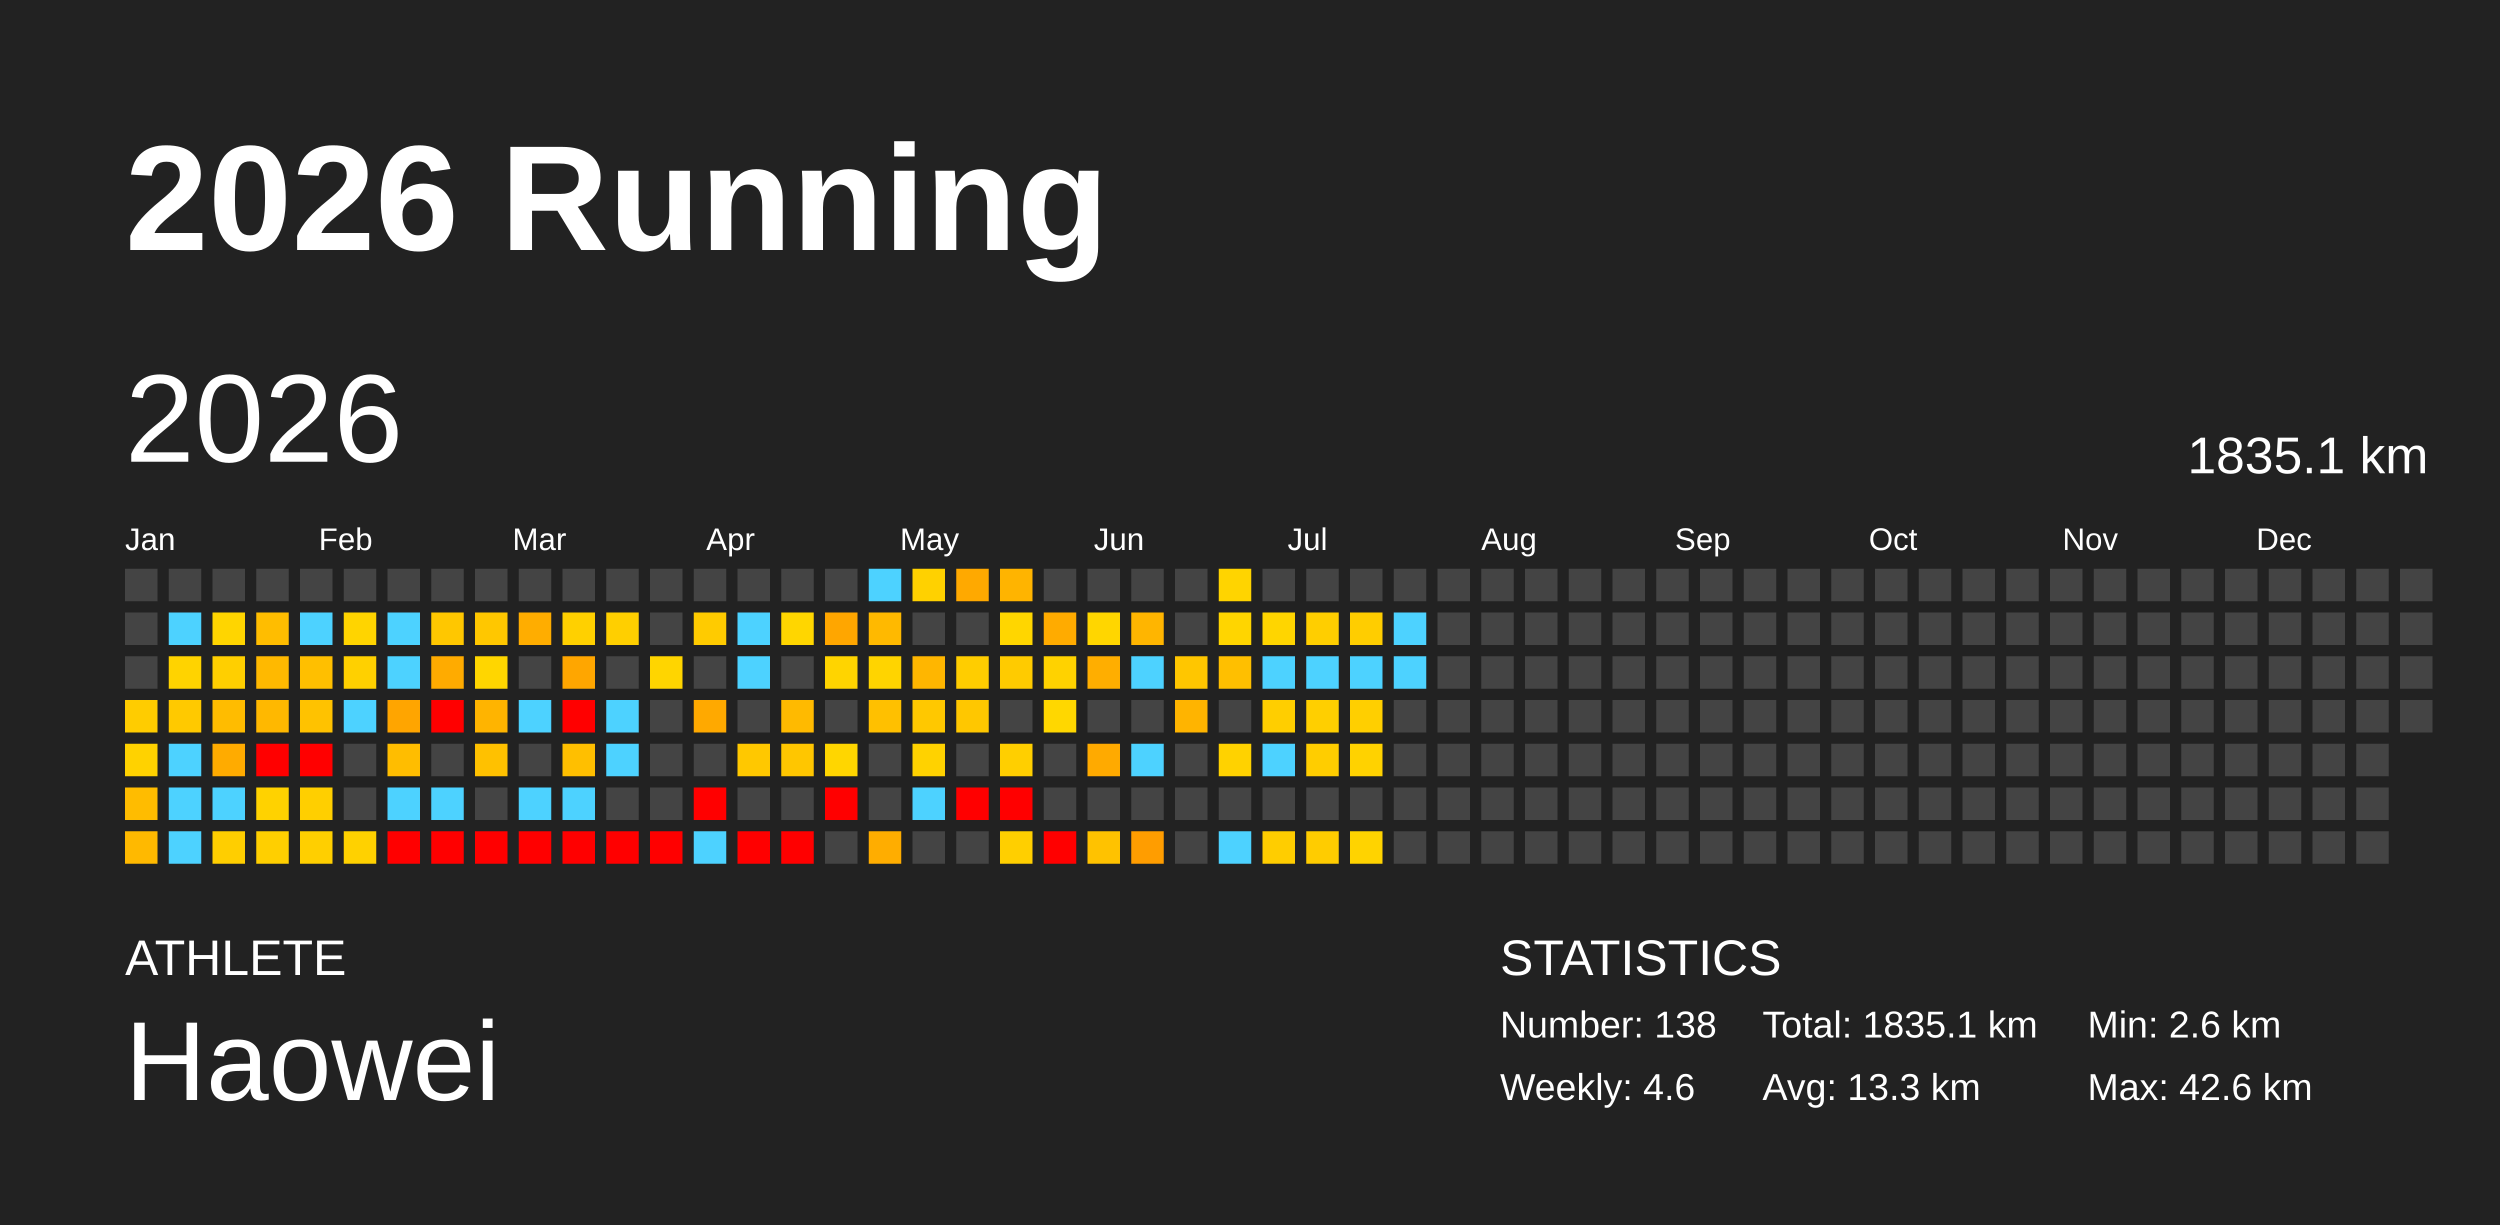
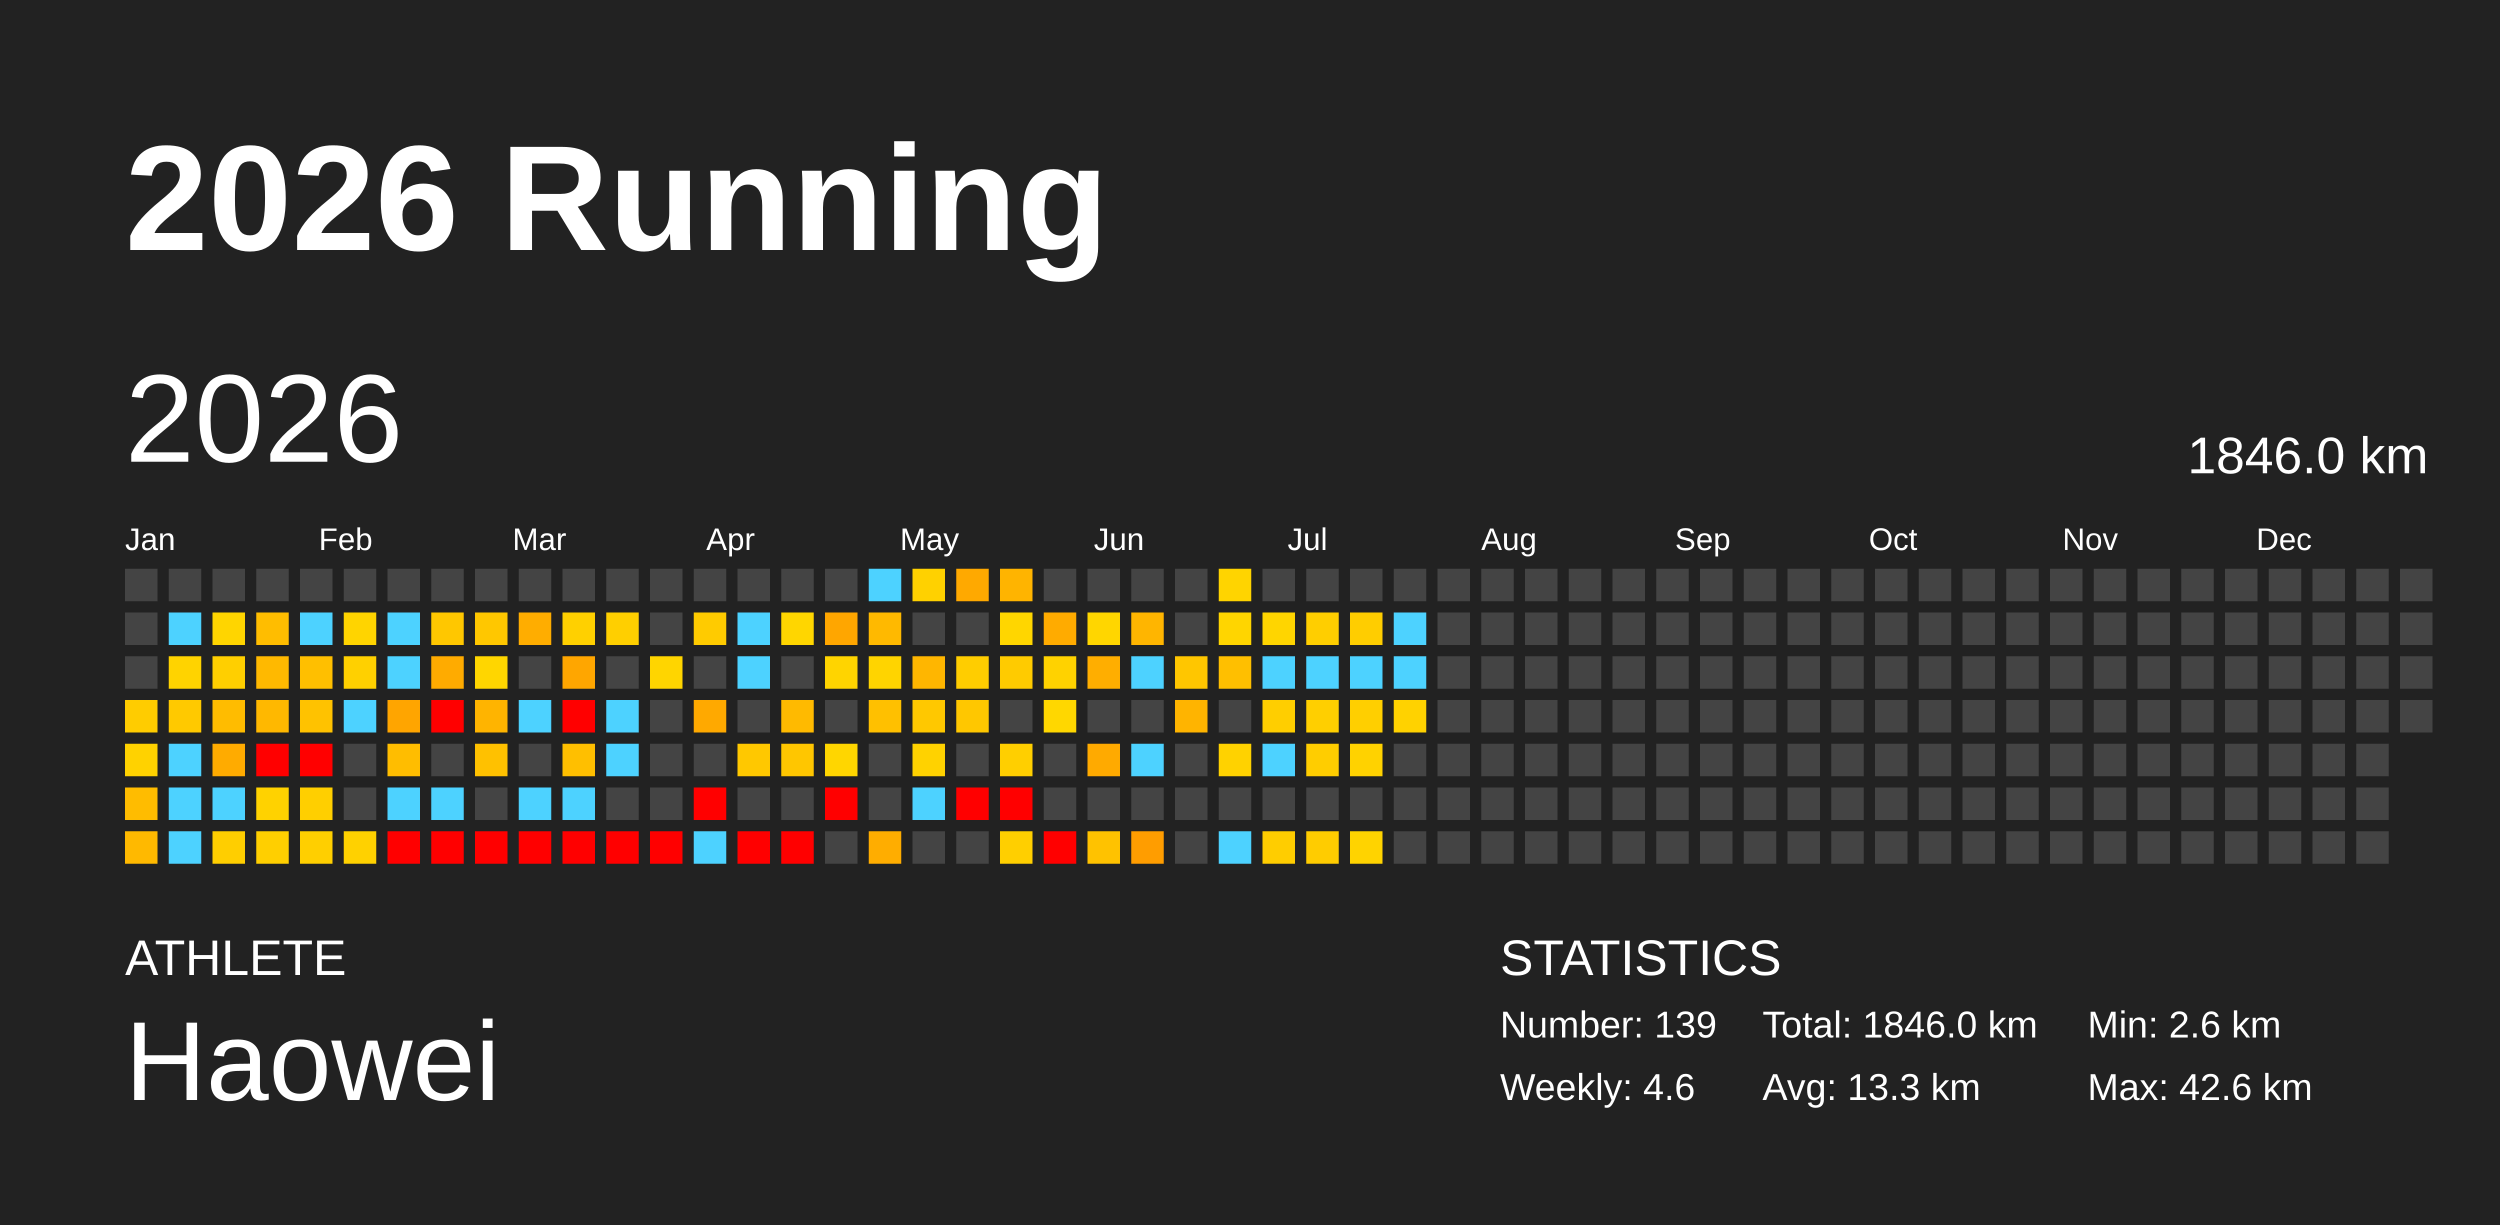
<svg xmlns="http://www.w3.org/2000/svg" baseProfile="full" height="98mm" version="1.1" viewBox="0,0,200,98" width="200mm">
  <defs />
  <rect fill="#222222" height="98" width="200" x="0" y="0" />
  <text fill="#FFFFFF" style="font-size:12px; font-family:Arial; font-weight:bold;" x="10" y="20">2026 Running</text>
  <text fill="#FFFFFF" style="font-size:4px; font-family:Arial" x="10" y="78">ATHLETE</text>
  <text fill="#FFFFFF" style="font-size:9px; font-family:Arial" x="10" y="88">Haowei</text>
  <text fill="#FFFFFF" style="font-size:4px; font-family:Arial" x="120" y="78">STATISTICS</text>
-   <text fill="#FFFFFF" style="font-size:3px; font-family:Arial" x="120" y="83">Number: 138</text>
+   <text fill="#FFFFFF" style="font-size:3px; font-family:Arial" x="120" y="83">Number: 139</text>
  <text fill="#FFFFFF" style="font-size:3px; font-family:Arial" x="120" y="88">Weekly: 4.6</text>
-   <text fill="#FFFFFF" style="font-size:3px; font-family:Arial" x="141" y="83">Total: 1835.1 km</text>
+   <text fill="#FFFFFF" style="font-size:3px; font-family:Arial" x="141" y="83">Total: 1846.0 km</text>
  <text fill="#FFFFFF" style="font-size:3px; font-family:Arial" x="141" y="88">Avg: 13.3 km</text>
  <text fill="#FFFFFF" style="font-size:3px; font-family:Arial" x="167" y="83">Min: 2.6 km</text>
  <text fill="#FFFFFF" style="font-size:3px; font-family:Arial" x="167" y="88">Max: 42.6 km</text>
  <text dominant-baseline="hanging" fill="#FFFFFF" style="font-size:10.0px; font-family:Arial;" x="10" y="30">2026</text>
-   <text dominant-baseline="hanging" fill="#FFFFFF" style="font-size:4.125px; font-family:Arial;" x="175" y="35">1835.1 km</text>
+   <text dominant-baseline="hanging" fill="#FFFFFF" style="font-size:4.125px; font-family:Arial;" x="175" y="35">1846.0 km</text>
  <text fill="#FFFFFF" style="font-size:2.5px; font-family:Arial" x="10.0" y="44">Jan</text>
  <text fill="#FFFFFF" style="font-size:2.5px; font-family:Arial" x="25.5" y="44">Feb</text>
  <text fill="#FFFFFF" style="font-size:2.5px; font-family:Arial" x="41.0" y="44">Mar</text>
  <text fill="#FFFFFF" style="font-size:2.5px; font-family:Arial" x="56.5" y="44">Apr</text>
  <text fill="#FFFFFF" style="font-size:2.5px; font-family:Arial" x="72.0" y="44">May</text>
  <text fill="#FFFFFF" style="font-size:2.5px; font-family:Arial" x="87.5" y="44">Jun</text>
  <text fill="#FFFFFF" style="font-size:2.5px; font-family:Arial" x="103.0" y="44">Jul</text>
  <text fill="#FFFFFF" style="font-size:2.5px; font-family:Arial" x="118.5" y="44">Aug</text>
  <text fill="#FFFFFF" style="font-size:2.5px; font-family:Arial" x="134.0" y="44">Sep</text>
  <text fill="#FFFFFF" style="font-size:2.5px; font-family:Arial" x="149.5" y="44">Oct</text>
  <text fill="#FFFFFF" style="font-size:2.5px; font-family:Arial" x="165.0" y="44">Nov</text>
  <text fill="#FFFFFF" style="font-size:2.5px; font-family:Arial" x="180.5" y="44">Dec</text>
  <rect fill="#444444" height="2.6" width="2.6" x="10.0" y="45.5" />
  <rect fill="#444444" height="2.6" width="2.6" x="10.0" y="49.0" />
  <rect fill="#444444" height="2.6" width="2.6" x="10.0" y="52.5" />
  <rect fill="#ffcc00" height="2.6" width="2.6" x="10.0" y="56.0" />
  <rect fill="#ffd200" height="2.6" width="2.6" x="10.0" y="59.5" />
  <rect fill="#ffbc00" height="2.6" width="2.6" x="10.0" y="63.0" />
  <rect fill="#ffb900" height="2.6" width="2.6" x="10.0" y="66.5" />
  <rect fill="#444444" height="2.6" width="2.6" x="13.5" y="45.5" />
  <rect fill="#4dd2ff" height="2.6" width="2.6" x="13.5" y="49.0" />
  <rect fill="#ffd300" height="2.6" width="2.6" x="13.5" y="52.5" />
  <rect fill="#ffc900" height="2.6" width="2.6" x="13.5" y="56.0" />
  <rect fill="#4dd2ff" height="2.6" width="2.6" x="13.5" y="59.5" />
  <rect fill="#4dd2ff" height="2.6" width="2.6" x="13.5" y="63.0" />
  <rect fill="#4dd2ff" height="2.6" width="2.6" x="13.5" y="66.5" />
  <rect fill="#444444" height="2.6" width="2.6" x="17.0" y="45.5" />
  <rect fill="#ffd500" height="2.6" width="2.6" x="17.0" y="49.0" />
  <rect fill="#ffcf00" height="2.6" width="2.6" x="17.0" y="52.5" />
  <rect fill="#ffbc00" height="2.6" width="2.6" x="17.0" y="56.0" />
  <rect fill="#ffab00" height="2.6" width="2.6" x="17.0" y="59.5" />
  <rect fill="#4dd2ff" height="2.6" width="2.6" x="17.0" y="63.0" />
  <rect fill="#ffce00" height="2.6" width="2.6" x="17.0" y="66.5" />
  <rect fill="#444444" height="2.6" width="2.6" x="20.5" y="45.5" />
  <rect fill="#ffbd00" height="2.6" width="2.6" x="20.5" y="49.0" />
  <rect fill="#ffb900" height="2.6" width="2.6" x="20.5" y="52.5" />
  <rect fill="#ffb800" height="2.6" width="2.6" x="20.5" y="56.0" />
  <rect fill="red" height="2.6" width="2.6" x="20.5" y="59.5" />
  <rect fill="#ffd200" height="2.6" width="2.6" x="20.5" y="63.0" />
  <rect fill="#ffcf00" height="2.6" width="2.6" x="20.5" y="66.5" />
  <rect fill="#444444" height="2.6" width="2.6" x="24.0" y="45.5" />
  <rect fill="#4dd2ff" height="2.6" width="2.6" x="24.0" y="49.0" />
  <rect fill="#ffbf00" height="2.6" width="2.6" x="24.0" y="52.5" />
  <rect fill="#ffc200" height="2.6" width="2.6" x="24.0" y="56.0" />
  <rect fill="red" height="2.6" width="2.6" x="24.0" y="59.5" />
  <rect fill="#ffcf00" height="2.6" width="2.6" x="24.0" y="63.0" />
  <rect fill="#ffcf00" height="2.6" width="2.6" x="24.0" y="66.5" />
  <rect fill="#444444" height="2.6" width="2.6" x="27.5" y="45.5" />
  <rect fill="#ffd400" height="2.6" width="2.6" x="27.5" y="49.0" />
  <rect fill="#ffd000" height="2.6" width="2.6" x="27.5" y="52.5" />
  <rect fill="#4dd2ff" height="2.6" width="2.6" x="27.5" y="56.0" />
  <rect fill="#444444" height="2.6" width="2.6" x="27.5" y="59.5" />
  <rect fill="#444444" height="2.6" width="2.6" x="27.5" y="63.0" />
  <rect fill="#ffd100" height="2.6" width="2.6" x="27.5" y="66.5" />
  <rect fill="#444444" height="2.6" width="2.6" x="31.0" y="45.5" />
  <rect fill="#4dd2ff" height="2.6" width="2.6" x="31.0" y="49.0" />
  <rect fill="#4dd2ff" height="2.6" width="2.6" x="31.0" y="52.5" />
  <rect fill="#ffa500" height="2.6" width="2.6" x="31.0" y="56.0" />
  <rect fill="#ffbd00" height="2.6" width="2.6" x="31.0" y="59.5" />
  <rect fill="#4dd2ff" height="2.6" width="2.6" x="31.0" y="63.0" />
  <rect fill="red" height="2.6" width="2.6" x="31.0" y="66.5" />
  <rect fill="#444444" height="2.6" width="2.6" x="34.5" y="45.5" />
  <rect fill="#ffc700" height="2.6" width="2.6" x="34.5" y="49.0" />
  <rect fill="#ffab00" height="2.6" width="2.6" x="34.5" y="52.5" />
  <rect fill="red" height="2.6" width="2.6" x="34.5" y="56.0" />
  <rect fill="#444444" height="2.6" width="2.6" x="34.5" y="59.5" />
  <rect fill="#4dd2ff" height="2.6" width="2.6" x="34.5" y="63.0" />
  <rect fill="red" height="2.6" width="2.6" x="34.5" y="66.5" />
  <rect fill="#444444" height="2.6" width="2.6" x="38.0" y="45.5" />
  <rect fill="#ffc700" height="2.6" width="2.6" x="38.0" y="49.0" />
  <rect fill="#ffd600" height="2.6" width="2.6" x="38.0" y="52.5" />
  <rect fill="#ffb400" height="2.6" width="2.6" x="38.0" y="56.0" />
  <rect fill="#ffc100" height="2.6" width="2.6" x="38.0" y="59.5" />
  <rect fill="#444444" height="2.6" width="2.6" x="38.0" y="63.0" />
  <rect fill="red" height="2.6" width="2.6" x="38.0" y="66.5" />
  <rect fill="#444444" height="2.6" width="2.6" x="41.5" y="45.5" />
  <rect fill="#ffad00" height="2.6" width="2.6" x="41.5" y="49.0" />
  <rect fill="#444444" height="2.6" width="2.6" x="41.5" y="52.5" />
  <rect fill="#4dd2ff" height="2.6" width="2.6" x="41.5" y="56.0" />
  <rect fill="#444444" height="2.6" width="2.6" x="41.5" y="59.5" />
  <rect fill="#4dd2ff" height="2.6" width="2.6" x="41.5" y="63.0" />
  <rect fill="red" height="2.6" width="2.6" x="41.5" y="66.5" />
  <rect fill="#444444" height="2.6" width="2.6" x="45.0" y="45.5" />
  <rect fill="#ffd000" height="2.6" width="2.6" x="45.0" y="49.0" />
  <rect fill="#ffa600" height="2.6" width="2.6" x="45.0" y="52.5" />
  <rect fill="red" height="2.6" width="2.6" x="45.0" y="56.0" />
  <rect fill="#ffbf00" height="2.6" width="2.6" x="45.0" y="59.5" />
  <rect fill="#4dd2ff" height="2.6" width="2.6" x="45.0" y="63.0" />
  <rect fill="red" height="2.6" width="2.6" x="45.0" y="66.5" />
  <rect fill="#444444" height="2.6" width="2.6" x="48.5" y="45.5" />
  <rect fill="#ffcf00" height="2.6" width="2.6" x="48.5" y="49.0" />
  <rect fill="#444444" height="2.6" width="2.6" x="48.5" y="52.5" />
  <rect fill="#4dd2ff" height="2.6" width="2.6" x="48.5" y="56.0" />
  <rect fill="#4dd2ff" height="2.6" width="2.6" x="48.5" y="59.5" />
  <rect fill="#444444" height="2.6" width="2.6" x="48.5" y="63.0" />
  <rect fill="red" height="2.6" width="2.6" x="48.5" y="66.5" />
  <rect fill="#444444" height="2.6" width="2.6" x="52.0" y="45.5" />
  <rect fill="#444444" height="2.6" width="2.6" x="52.0" y="49.0" />
  <rect fill="#ffd500" height="2.6" width="2.6" x="52.0" y="52.5" />
  <rect fill="#444444" height="2.6" width="2.6" x="52.0" y="56.0" />
  <rect fill="#444444" height="2.6" width="2.6" x="52.0" y="59.5" />
  <rect fill="#444444" height="2.6" width="2.6" x="52.0" y="63.0" />
  <rect fill="red" height="2.6" width="2.6" x="52.0" y="66.5" />
  <rect fill="#444444" height="2.6" width="2.6" x="55.5" y="45.5" />
  <rect fill="#ffcb00" height="2.6" width="2.6" x="55.5" y="49.0" />
  <rect fill="#444444" height="2.6" width="2.6" x="55.5" y="52.5" />
  <rect fill="#ffa900" height="2.6" width="2.6" x="55.5" y="56.0" />
  <rect fill="#444444" height="2.6" width="2.6" x="55.5" y="59.5" />
  <rect fill="red" height="2.6" width="2.6" x="55.5" y="63.0" />
  <rect fill="#4dd2ff" height="2.6" width="2.6" x="55.5" y="66.5" />
  <rect fill="#444444" height="2.6" width="2.6" x="59.0" y="45.5" />
  <rect fill="#4dd2ff" height="2.6" width="2.6" x="59.0" y="49.0" />
  <rect fill="#4dd2ff" height="2.6" width="2.6" x="59.0" y="52.5" />
  <rect fill="#444444" height="2.6" width="2.6" x="59.0" y="56.0" />
  <rect fill="#ffc800" height="2.6" width="2.6" x="59.0" y="59.5" />
  <rect fill="#444444" height="2.6" width="2.6" x="59.0" y="63.0" />
  <rect fill="red" height="2.6" width="2.6" x="59.0" y="66.5" />
  <rect fill="#444444" height="2.6" width="2.6" x="62.5" y="45.5" />
  <rect fill="#ffd600" height="2.6" width="2.6" x="62.5" y="49.0" />
  <rect fill="#444444" height="2.6" width="2.6" x="62.5" y="52.5" />
  <rect fill="#ffba00" height="2.6" width="2.6" x="62.5" y="56.0" />
  <rect fill="#ffc600" height="2.6" width="2.6" x="62.5" y="59.5" />
  <rect fill="#444444" height="2.6" width="2.6" x="62.5" y="63.0" />
  <rect fill="red" height="2.6" width="2.6" x="62.5" y="66.5" />
  <rect fill="#444444" height="2.6" width="2.6" x="66.0" y="45.5" />
  <rect fill="#ffa600" height="2.6" width="2.6" x="66.0" y="49.0" />
  <rect fill="#ffd400" height="2.6" width="2.6" x="66.0" y="52.5" />
  <rect fill="#444444" height="2.6" width="2.6" x="66.0" y="56.0" />
  <rect fill="#ffd600" height="2.6" width="2.6" x="66.0" y="59.5" />
  <rect fill="red" height="2.6" width="2.6" x="66.0" y="63.0" />
  <rect fill="#444444" height="2.6" width="2.6" x="66.0" y="66.5" />
  <rect fill="#4dd2ff" height="2.6" width="2.6" x="69.5" y="45.5" />
  <rect fill="#ffb900" height="2.6" width="2.6" x="69.5" y="49.0" />
  <rect fill="#ffd400" height="2.6" width="2.6" x="69.5" y="52.5" />
  <rect fill="#ffc000" height="2.6" width="2.6" x="69.5" y="56.0" />
  <rect fill="#444444" height="2.6" width="2.6" x="69.5" y="59.5" />
  <rect fill="#444444" height="2.6" width="2.6" x="69.5" y="63.0" />
  <rect fill="#ffad00" height="2.6" width="2.6" x="69.5" y="66.5" />
  <rect fill="#ffd100" height="2.6" width="2.6" x="73.0" y="45.5" />
  <rect fill="#444444" height="2.6" width="2.6" x="73.0" y="49.0" />
  <rect fill="#ffb600" height="2.6" width="2.6" x="73.0" y="52.5" />
  <rect fill="#ffc800" height="2.6" width="2.6" x="73.0" y="56.0" />
  <rect fill="#ffd200" height="2.6" width="2.6" x="73.0" y="59.5" />
  <rect fill="#4dd2ff" height="2.6" width="2.6" x="73.0" y="63.0" />
  <rect fill="#444444" height="2.6" width="2.6" x="73.0" y="66.5" />
  <rect fill="#ffa900" height="2.6" width="2.6" x="76.5" y="45.5" />
  <rect fill="#444444" height="2.6" width="2.6" x="76.5" y="49.0" />
  <rect fill="#ffcd00" height="2.6" width="2.6" x="76.5" y="52.5" />
  <rect fill="#ffc700" height="2.6" width="2.6" x="76.5" y="56.0" />
  <rect fill="#444444" height="2.6" width="2.6" x="76.5" y="59.5" />
  <rect fill="red" height="2.6" width="2.6" x="76.5" y="63.0" />
  <rect fill="#444444" height="2.6" width="2.6" x="76.5" y="66.5" />
  <rect fill="#ffb400" height="2.6" width="2.6" x="80.0" y="45.5" />
  <rect fill="#ffd600" height="2.6" width="2.6" x="80.0" y="49.0" />
  <rect fill="#ffcb00" height="2.6" width="2.6" x="80.0" y="52.5" />
  <rect fill="#444444" height="2.6" width="2.6" x="80.0" y="56.0" />
  <rect fill="#ffcf00" height="2.6" width="2.6" x="80.0" y="59.5" />
  <rect fill="red" height="2.6" width="2.6" x="80.0" y="63.0" />
  <rect fill="#ffcf00" height="2.6" width="2.6" x="80.0" y="66.5" />
  <rect fill="#444444" height="2.6" width="2.6" x="83.5" y="45.5" />
  <rect fill="#ffab00" height="2.6" width="2.6" x="83.5" y="49.0" />
  <rect fill="#ffd200" height="2.6" width="2.6" x="83.5" y="52.5" />
  <rect fill="#ffd700" height="2.6" width="2.6" x="83.5" y="56.0" />
  <rect fill="#444444" height="2.6" width="2.6" x="83.5" y="59.5" />
  <rect fill="#444444" height="2.6" width="2.6" x="83.5" y="63.0" />
  <rect fill="red" height="2.6" width="2.6" x="83.5" y="66.5" />
  <rect fill="#444444" height="2.6" width="2.6" x="87.0" y="45.5" />
  <rect fill="#ffd600" height="2.6" width="2.6" x="87.0" y="49.0" />
  <rect fill="#ffae00" height="2.6" width="2.6" x="87.0" y="52.5" />
  <rect fill="#444444" height="2.6" width="2.6" x="87.0" y="56.0" />
  <rect fill="#ffaa00" height="2.6" width="2.6" x="87.0" y="59.5" />
  <rect fill="#444444" height="2.6" width="2.6" x="87.0" y="63.0" />
  <rect fill="#ffc200" height="2.6" width="2.6" x="87.0" y="66.5" />
  <rect fill="#444444" height="2.6" width="2.6" x="90.5" y="45.5" />
  <rect fill="#ffb500" height="2.6" width="2.6" x="90.5" y="49.0" />
  <rect fill="#4dd2ff" height="2.6" width="2.6" x="90.5" y="52.5" />
  <rect fill="#444444" height="2.6" width="2.6" x="90.5" y="56.0" />
  <rect fill="#4dd2ff" height="2.6" width="2.6" x="90.5" y="59.5" />
  <rect fill="#444444" height="2.6" width="2.6" x="90.5" y="63.0" />
  <rect fill="#ff9d00" height="2.6" width="2.6" x="90.5" y="66.5" />
  <rect fill="#444444" height="2.6" width="2.6" x="94.0" y="45.5" />
  <rect fill="#444444" height="2.6" width="2.6" x="94.0" y="49.0" />
  <rect fill="#ffc600" height="2.6" width="2.6" x="94.0" y="52.5" />
  <rect fill="#ffb400" height="2.6" width="2.6" x="94.0" y="56.0" />
  <rect fill="#444444" height="2.6" width="2.6" x="94.0" y="59.5" />
  <rect fill="#444444" height="2.6" width="2.6" x="94.0" y="63.0" />
  <rect fill="#444444" height="2.6" width="2.6" x="94.0" y="66.5" />
  <rect fill="#ffd400" height="2.6" width="2.6" x="97.5" y="45.5" />
  <rect fill="#ffd500" height="2.6" width="2.6" x="97.5" y="49.0" />
  <rect fill="#ffbf00" height="2.6" width="2.6" x="97.5" y="52.5" />
  <rect fill="#444444" height="2.6" width="2.6" x="97.5" y="56.0" />
  <rect fill="#ffd200" height="2.6" width="2.6" x="97.5" y="59.5" />
  <rect fill="#444444" height="2.6" width="2.6" x="97.5" y="63.0" />
  <rect fill="#4dd2ff" height="2.6" width="2.6" x="97.5" y="66.5" />
  <rect fill="#444444" height="2.6" width="2.6" x="101.0" y="45.5" />
  <rect fill="#ffd500" height="2.6" width="2.6" x="101.0" y="49.0" />
  <rect fill="#4dd2ff" height="2.6" width="2.6" x="101.0" y="52.5" />
  <rect fill="#ffce00" height="2.6" width="2.6" x="101.0" y="56.0" />
  <rect fill="#4dd2ff" height="2.6" width="2.6" x="101.0" y="59.5" />
  <rect fill="#444444" height="2.6" width="2.6" x="101.0" y="63.0" />
  <rect fill="#ffcd00" height="2.6" width="2.6" x="101.0" y="66.5" />
  <rect fill="#444444" height="2.6" width="2.6" x="104.5" y="45.5" />
  <rect fill="#ffce00" height="2.6" width="2.6" x="104.5" y="49.0" />
  <rect fill="#4dd2ff" height="2.6" width="2.6" x="104.5" y="52.5" />
  <rect fill="#ffcf00" height="2.6" width="2.6" x="104.5" y="56.0" />
  <rect fill="#ffcd00" height="2.6" width="2.6" x="104.5" y="59.5" />
  <rect fill="#444444" height="2.6" width="2.6" x="104.5" y="63.0" />
  <rect fill="#ffcc00" height="2.6" width="2.6" x="104.5" y="66.5" />
  <rect fill="#444444" height="2.6" width="2.6" x="108.0" y="45.5" />
  <rect fill="#ffcd00" height="2.6" width="2.6" x="108.0" y="49.0" />
  <rect fill="#4dd2ff" height="2.6" width="2.6" x="108.0" y="52.5" />
  <rect fill="#ffcf00" height="2.6" width="2.6" x="108.0" y="56.0" />
  <rect fill="#ffd200" height="2.6" width="2.6" x="108.0" y="59.5" />
  <rect fill="#444444" height="2.6" width="2.6" x="108.0" y="63.0" />
  <rect fill="#ffd300" height="2.6" width="2.6" x="108.0" y="66.5" />
  <rect fill="#444444" height="2.6" width="2.6" x="111.5" y="45.5" />
  <rect fill="#4dd2ff" height="2.6" width="2.6" x="111.5" y="49.0" />
  <rect fill="#4dd2ff" height="2.6" width="2.6" x="111.5" y="52.5" />
-   <rect fill="#444444" height="2.6" width="2.6" x="111.5" y="56.0" />
+   <rect fill="#ffd200" height="2.6" width="2.6" x="111.5" y="56.0" />
  <rect fill="#444444" height="2.6" width="2.6" x="111.5" y="59.5" />
  <rect fill="#444444" height="2.6" width="2.6" x="111.5" y="63.0" />
  <rect fill="#444444" height="2.6" width="2.6" x="111.5" y="66.5" />
  <rect fill="#444444" height="2.6" width="2.6" x="115.0" y="45.5" />
  <rect fill="#444444" height="2.6" width="2.6" x="115.0" y="49.0" />
  <rect fill="#444444" height="2.6" width="2.6" x="115.0" y="52.5" />
  <rect fill="#444444" height="2.6" width="2.6" x="115.0" y="56.0" />
  <rect fill="#444444" height="2.6" width="2.6" x="115.0" y="59.5" />
  <rect fill="#444444" height="2.6" width="2.6" x="115.0" y="63.0" />
  <rect fill="#444444" height="2.6" width="2.6" x="115.0" y="66.5" />
  <rect fill="#444444" height="2.6" width="2.6" x="118.5" y="45.5" />
  <rect fill="#444444" height="2.6" width="2.6" x="118.5" y="49.0" />
  <rect fill="#444444" height="2.6" width="2.6" x="118.5" y="52.5" />
  <rect fill="#444444" height="2.6" width="2.6" x="118.5" y="56.0" />
  <rect fill="#444444" height="2.6" width="2.6" x="118.5" y="59.5" />
  <rect fill="#444444" height="2.6" width="2.6" x="118.5" y="63.0" />
  <rect fill="#444444" height="2.6" width="2.6" x="118.5" y="66.5" />
  <rect fill="#444444" height="2.6" width="2.6" x="122.0" y="45.5" />
  <rect fill="#444444" height="2.6" width="2.6" x="122.0" y="49.0" />
  <rect fill="#444444" height="2.6" width="2.6" x="122.0" y="52.5" />
  <rect fill="#444444" height="2.6" width="2.6" x="122.0" y="56.0" />
  <rect fill="#444444" height="2.6" width="2.6" x="122.0" y="59.5" />
  <rect fill="#444444" height="2.6" width="2.6" x="122.0" y="63.0" />
  <rect fill="#444444" height="2.6" width="2.6" x="122.0" y="66.5" />
  <rect fill="#444444" height="2.6" width="2.6" x="125.5" y="45.5" />
  <rect fill="#444444" height="2.6" width="2.6" x="125.5" y="49.0" />
  <rect fill="#444444" height="2.6" width="2.6" x="125.5" y="52.5" />
  <rect fill="#444444" height="2.6" width="2.6" x="125.5" y="56.0" />
  <rect fill="#444444" height="2.6" width="2.6" x="125.5" y="59.5" />
  <rect fill="#444444" height="2.6" width="2.6" x="125.5" y="63.0" />
  <rect fill="#444444" height="2.6" width="2.6" x="125.5" y="66.5" />
  <rect fill="#444444" height="2.6" width="2.6" x="129.0" y="45.5" />
  <rect fill="#444444" height="2.6" width="2.6" x="129.0" y="49.0" />
  <rect fill="#444444" height="2.6" width="2.6" x="129.0" y="52.5" />
  <rect fill="#444444" height="2.6" width="2.6" x="129.0" y="56.0" />
  <rect fill="#444444" height="2.6" width="2.6" x="129.0" y="59.5" />
  <rect fill="#444444" height="2.6" width="2.6" x="129.0" y="63.0" />
  <rect fill="#444444" height="2.6" width="2.6" x="129.0" y="66.5" />
  <rect fill="#444444" height="2.6" width="2.6" x="132.5" y="45.5" />
  <rect fill="#444444" height="2.6" width="2.6" x="132.5" y="49.0" />
  <rect fill="#444444" height="2.6" width="2.6" x="132.5" y="52.5" />
  <rect fill="#444444" height="2.6" width="2.6" x="132.5" y="56.0" />
  <rect fill="#444444" height="2.6" width="2.6" x="132.5" y="59.5" />
  <rect fill="#444444" height="2.6" width="2.6" x="132.5" y="63.0" />
  <rect fill="#444444" height="2.6" width="2.6" x="132.5" y="66.5" />
  <rect fill="#444444" height="2.6" width="2.6" x="136.0" y="45.5" />
  <rect fill="#444444" height="2.6" width="2.6" x="136.0" y="49.0" />
  <rect fill="#444444" height="2.6" width="2.6" x="136.0" y="52.5" />
  <rect fill="#444444" height="2.6" width="2.6" x="136.0" y="56.0" />
  <rect fill="#444444" height="2.6" width="2.6" x="136.0" y="59.5" />
  <rect fill="#444444" height="2.6" width="2.6" x="136.0" y="63.0" />
  <rect fill="#444444" height="2.6" width="2.6" x="136.0" y="66.5" />
  <rect fill="#444444" height="2.6" width="2.6" x="139.5" y="45.5" />
  <rect fill="#444444" height="2.6" width="2.6" x="139.5" y="49.0" />
  <rect fill="#444444" height="2.6" width="2.6" x="139.5" y="52.5" />
  <rect fill="#444444" height="2.6" width="2.6" x="139.5" y="56.0" />
  <rect fill="#444444" height="2.6" width="2.6" x="139.5" y="59.5" />
  <rect fill="#444444" height="2.6" width="2.6" x="139.5" y="63.0" />
  <rect fill="#444444" height="2.6" width="2.6" x="139.5" y="66.5" />
  <rect fill="#444444" height="2.6" width="2.6" x="143.0" y="45.5" />
  <rect fill="#444444" height="2.6" width="2.6" x="143.0" y="49.0" />
  <rect fill="#444444" height="2.6" width="2.6" x="143.0" y="52.5" />
  <rect fill="#444444" height="2.6" width="2.6" x="143.0" y="56.0" />
  <rect fill="#444444" height="2.6" width="2.6" x="143.0" y="59.5" />
  <rect fill="#444444" height="2.6" width="2.6" x="143.0" y="63.0" />
  <rect fill="#444444" height="2.6" width="2.6" x="143.0" y="66.5" />
  <rect fill="#444444" height="2.6" width="2.6" x="146.5" y="45.5" />
  <rect fill="#444444" height="2.6" width="2.6" x="146.5" y="49.0" />
  <rect fill="#444444" height="2.6" width="2.6" x="146.5" y="52.5" />
  <rect fill="#444444" height="2.6" width="2.6" x="146.5" y="56.0" />
  <rect fill="#444444" height="2.6" width="2.6" x="146.5" y="59.5" />
  <rect fill="#444444" height="2.6" width="2.6" x="146.5" y="63.0" />
  <rect fill="#444444" height="2.6" width="2.6" x="146.5" y="66.5" />
  <rect fill="#444444" height="2.6" width="2.6" x="150.0" y="45.5" />
  <rect fill="#444444" height="2.6" width="2.6" x="150.0" y="49.0" />
  <rect fill="#444444" height="2.6" width="2.6" x="150.0" y="52.5" />
  <rect fill="#444444" height="2.6" width="2.6" x="150.0" y="56.0" />
  <rect fill="#444444" height="2.6" width="2.6" x="150.0" y="59.5" />
  <rect fill="#444444" height="2.6" width="2.6" x="150.0" y="63.0" />
  <rect fill="#444444" height="2.6" width="2.6" x="150.0" y="66.5" />
  <rect fill="#444444" height="2.6" width="2.6" x="153.5" y="45.5" />
  <rect fill="#444444" height="2.6" width="2.6" x="153.5" y="49.0" />
  <rect fill="#444444" height="2.6" width="2.6" x="153.5" y="52.5" />
  <rect fill="#444444" height="2.6" width="2.6" x="153.5" y="56.0" />
  <rect fill="#444444" height="2.6" width="2.6" x="153.5" y="59.5" />
  <rect fill="#444444" height="2.6" width="2.6" x="153.5" y="63.0" />
  <rect fill="#444444" height="2.6" width="2.6" x="153.5" y="66.5" />
  <rect fill="#444444" height="2.6" width="2.6" x="157.0" y="45.5" />
  <rect fill="#444444" height="2.6" width="2.6" x="157.0" y="49.0" />
  <rect fill="#444444" height="2.6" width="2.6" x="157.0" y="52.5" />
  <rect fill="#444444" height="2.6" width="2.6" x="157.0" y="56.0" />
  <rect fill="#444444" height="2.6" width="2.6" x="157.0" y="59.5" />
  <rect fill="#444444" height="2.6" width="2.6" x="157.0" y="63.0" />
  <rect fill="#444444" height="2.6" width="2.6" x="157.0" y="66.5" />
  <rect fill="#444444" height="2.6" width="2.6" x="160.5" y="45.5" />
  <rect fill="#444444" height="2.6" width="2.6" x="160.5" y="49.0" />
  <rect fill="#444444" height="2.6" width="2.6" x="160.5" y="52.5" />
  <rect fill="#444444" height="2.6" width="2.6" x="160.5" y="56.0" />
  <rect fill="#444444" height="2.6" width="2.6" x="160.5" y="59.5" />
  <rect fill="#444444" height="2.6" width="2.6" x="160.5" y="63.0" />
  <rect fill="#444444" height="2.6" width="2.6" x="160.5" y="66.5" />
  <rect fill="#444444" height="2.6" width="2.6" x="164.0" y="45.5" />
  <rect fill="#444444" height="2.6" width="2.6" x="164.0" y="49.0" />
  <rect fill="#444444" height="2.6" width="2.6" x="164.0" y="52.5" />
  <rect fill="#444444" height="2.6" width="2.6" x="164.0" y="56.0" />
  <rect fill="#444444" height="2.6" width="2.6" x="164.0" y="59.5" />
  <rect fill="#444444" height="2.6" width="2.6" x="164.0" y="63.0" />
  <rect fill="#444444" height="2.6" width="2.6" x="164.0" y="66.5" />
  <rect fill="#444444" height="2.6" width="2.6" x="167.5" y="45.5" />
  <rect fill="#444444" height="2.6" width="2.6" x="167.5" y="49.0" />
  <rect fill="#444444" height="2.6" width="2.6" x="167.5" y="52.5" />
  <rect fill="#444444" height="2.6" width="2.6" x="167.5" y="56.0" />
  <rect fill="#444444" height="2.6" width="2.6" x="167.5" y="59.5" />
  <rect fill="#444444" height="2.6" width="2.6" x="167.5" y="63.0" />
  <rect fill="#444444" height="2.6" width="2.6" x="167.5" y="66.5" />
  <rect fill="#444444" height="2.6" width="2.6" x="171.0" y="45.5" />
  <rect fill="#444444" height="2.6" width="2.6" x="171.0" y="49.0" />
  <rect fill="#444444" height="2.6" width="2.6" x="171.0" y="52.5" />
  <rect fill="#444444" height="2.6" width="2.6" x="171.0" y="56.0" />
  <rect fill="#444444" height="2.6" width="2.6" x="171.0" y="59.5" />
  <rect fill="#444444" height="2.6" width="2.6" x="171.0" y="63.0" />
  <rect fill="#444444" height="2.6" width="2.6" x="171.0" y="66.5" />
  <rect fill="#444444" height="2.6" width="2.6" x="174.5" y="45.5" />
  <rect fill="#444444" height="2.6" width="2.6" x="174.5" y="49.0" />
  <rect fill="#444444" height="2.6" width="2.6" x="174.5" y="52.5" />
  <rect fill="#444444" height="2.6" width="2.6" x="174.5" y="56.0" />
  <rect fill="#444444" height="2.6" width="2.6" x="174.5" y="59.5" />
  <rect fill="#444444" height="2.6" width="2.6" x="174.5" y="63.0" />
  <rect fill="#444444" height="2.6" width="2.6" x="174.5" y="66.5" />
  <rect fill="#444444" height="2.6" width="2.6" x="178.0" y="45.5" />
  <rect fill="#444444" height="2.6" width="2.6" x="178.0" y="49.0" />
  <rect fill="#444444" height="2.6" width="2.6" x="178.0" y="52.5" />
  <rect fill="#444444" height="2.6" width="2.6" x="178.0" y="56.0" />
  <rect fill="#444444" height="2.6" width="2.6" x="178.0" y="59.5" />
  <rect fill="#444444" height="2.6" width="2.6" x="178.0" y="63.0" />
  <rect fill="#444444" height="2.6" width="2.6" x="178.0" y="66.5" />
  <rect fill="#444444" height="2.6" width="2.6" x="181.5" y="45.5" />
  <rect fill="#444444" height="2.6" width="2.6" x="181.5" y="49.0" />
  <rect fill="#444444" height="2.6" width="2.6" x="181.5" y="52.5" />
  <rect fill="#444444" height="2.6" width="2.6" x="181.5" y="56.0" />
  <rect fill="#444444" height="2.6" width="2.6" x="181.5" y="59.5" />
  <rect fill="#444444" height="2.6" width="2.6" x="181.5" y="63.0" />
  <rect fill="#444444" height="2.6" width="2.6" x="181.5" y="66.5" />
  <rect fill="#444444" height="2.6" width="2.6" x="185.0" y="45.5" />
  <rect fill="#444444" height="2.6" width="2.6" x="185.0" y="49.0" />
  <rect fill="#444444" height="2.6" width="2.6" x="185.0" y="52.5" />
  <rect fill="#444444" height="2.6" width="2.6" x="185.0" y="56.0" />
  <rect fill="#444444" height="2.6" width="2.6" x="185.0" y="59.5" />
  <rect fill="#444444" height="2.6" width="2.6" x="185.0" y="63.0" />
  <rect fill="#444444" height="2.6" width="2.6" x="185.0" y="66.5" />
  <rect fill="#444444" height="2.6" width="2.6" x="188.5" y="45.5" />
  <rect fill="#444444" height="2.6" width="2.6" x="188.5" y="49.0" />
  <rect fill="#444444" height="2.6" width="2.6" x="188.5" y="52.5" />
  <rect fill="#444444" height="2.6" width="2.6" x="188.5" y="56.0" />
  <rect fill="#444444" height="2.6" width="2.6" x="188.5" y="59.5" />
  <rect fill="#444444" height="2.6" width="2.6" x="188.5" y="63.0" />
  <rect fill="#444444" height="2.6" width="2.6" x="188.5" y="66.5" />
  <rect fill="#444444" height="2.6" width="2.6" x="192.0" y="45.5" />
  <rect fill="#444444" height="2.6" width="2.6" x="192.0" y="49.0" />
  <rect fill="#444444" height="2.6" width="2.6" x="192.0" y="52.5" />
  <rect fill="#444444" height="2.6" width="2.6" x="192.0" y="56.0" />
</svg>
